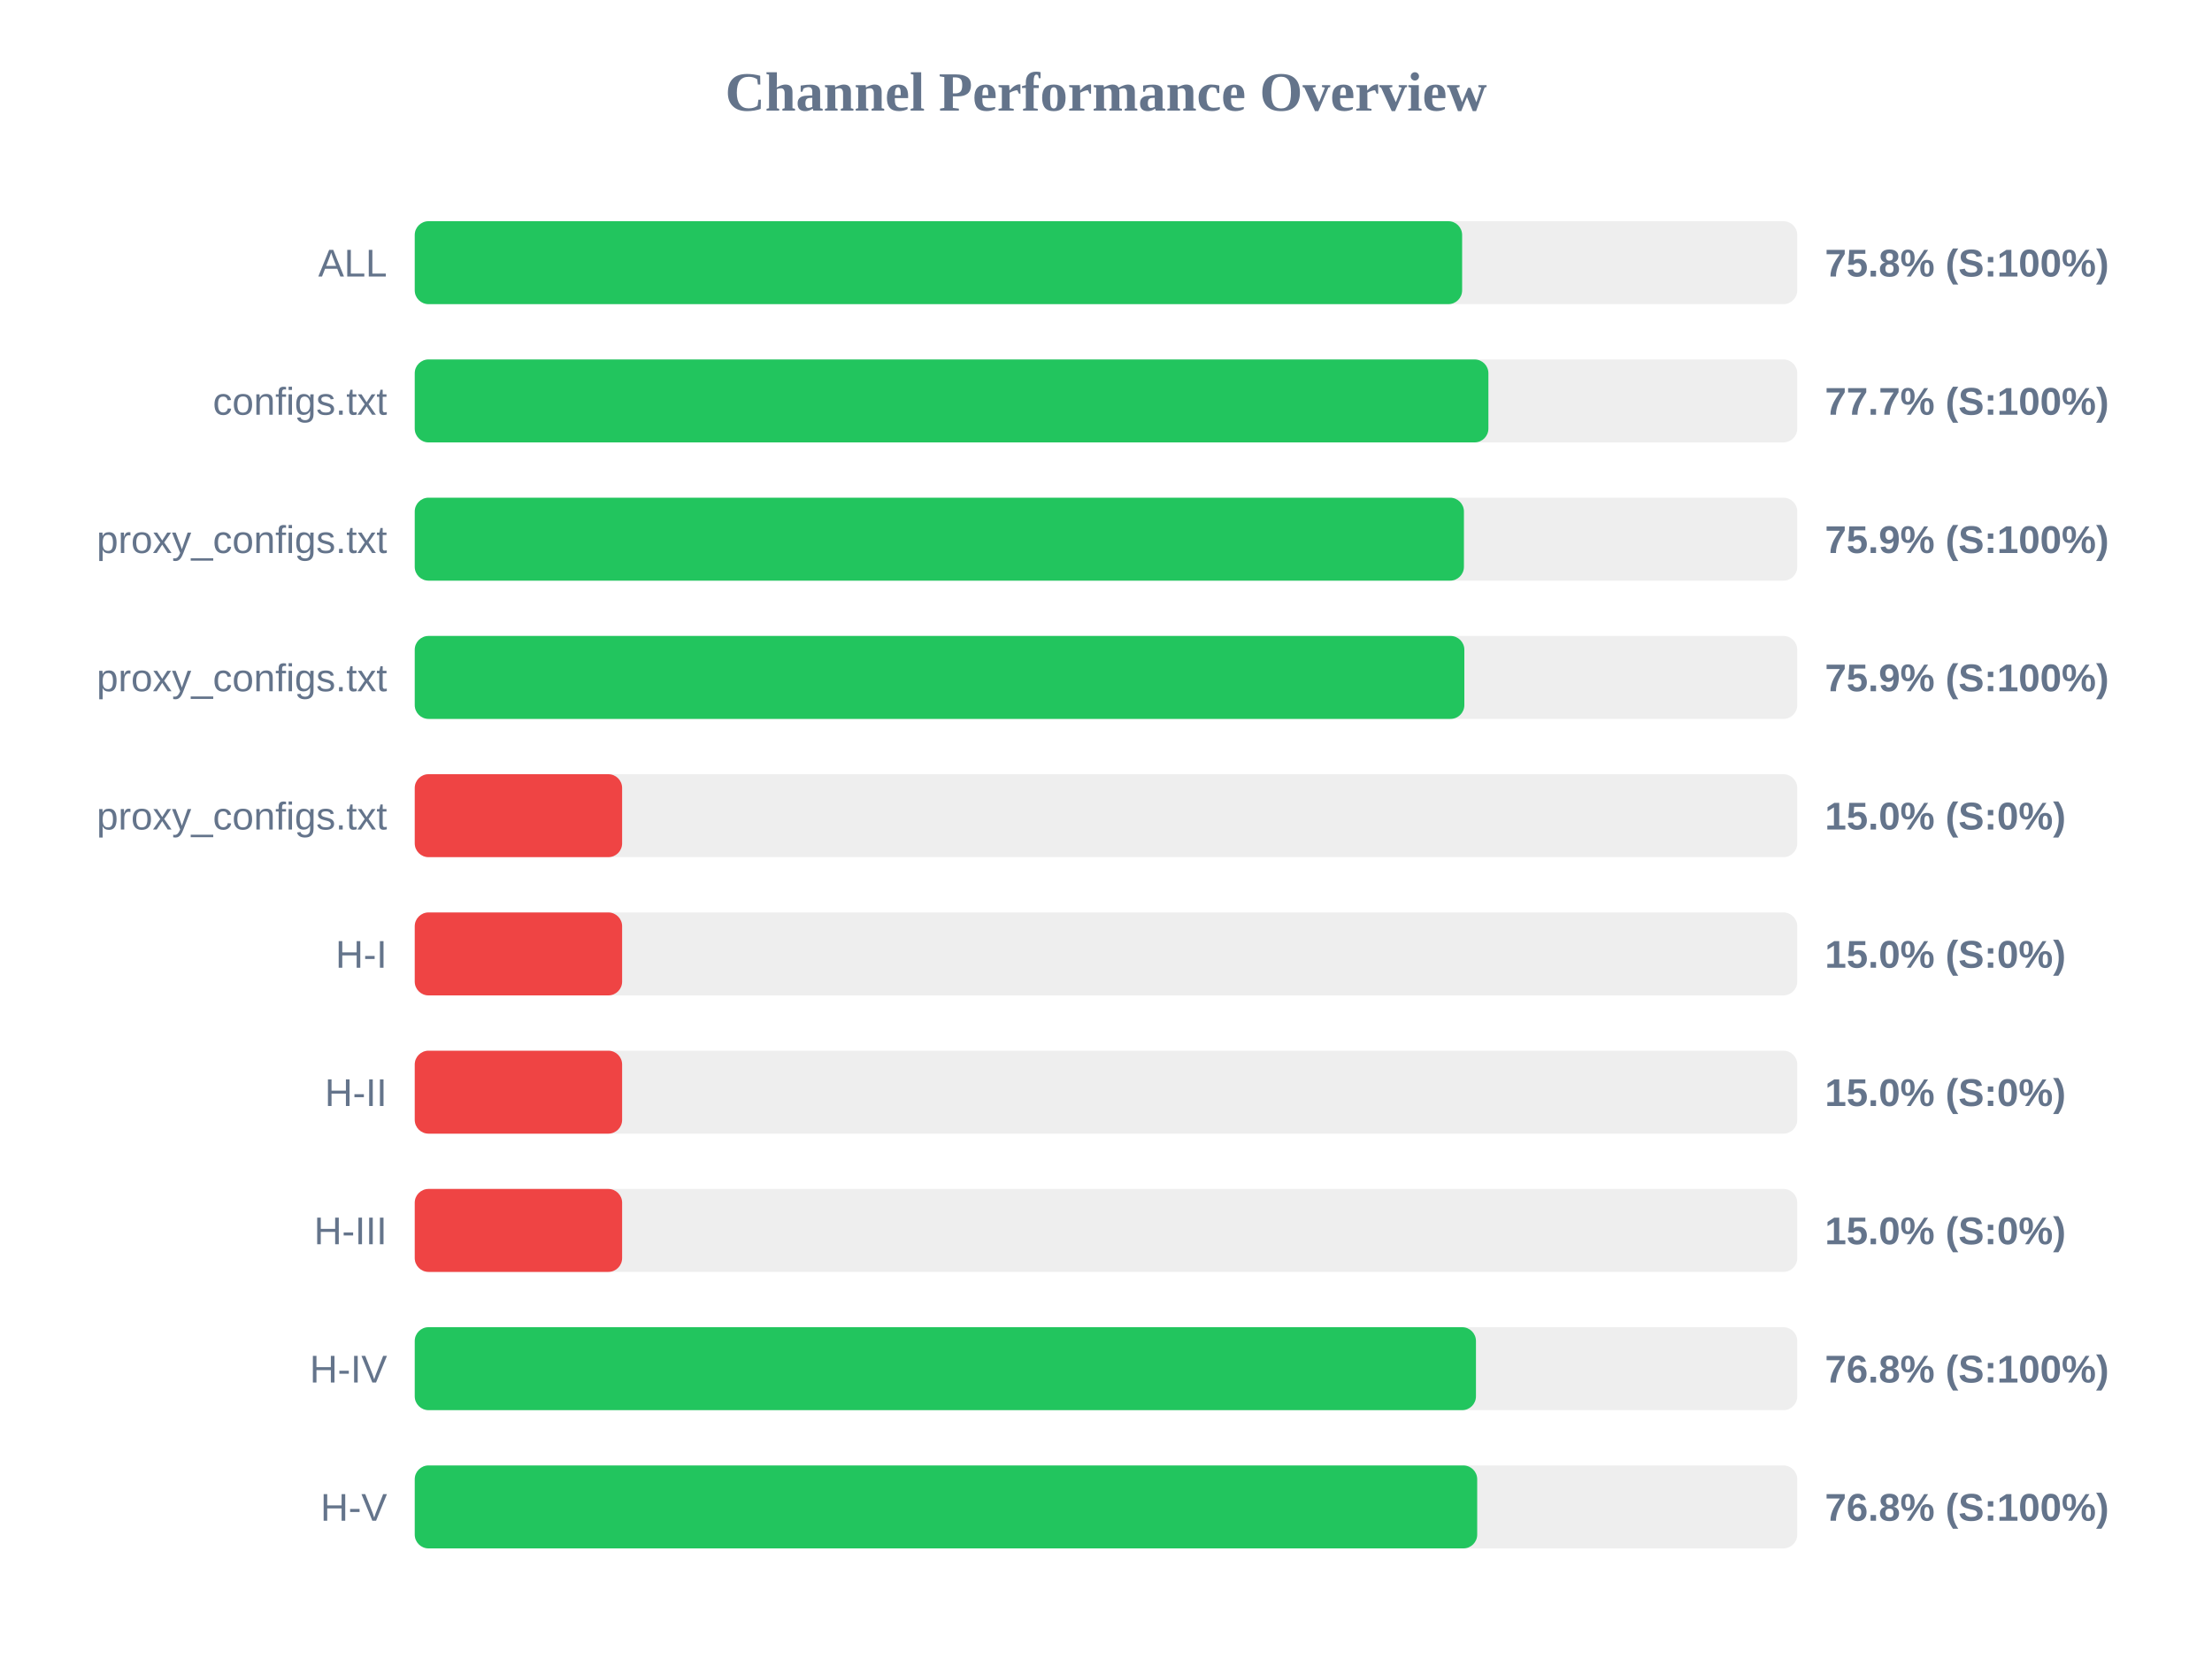
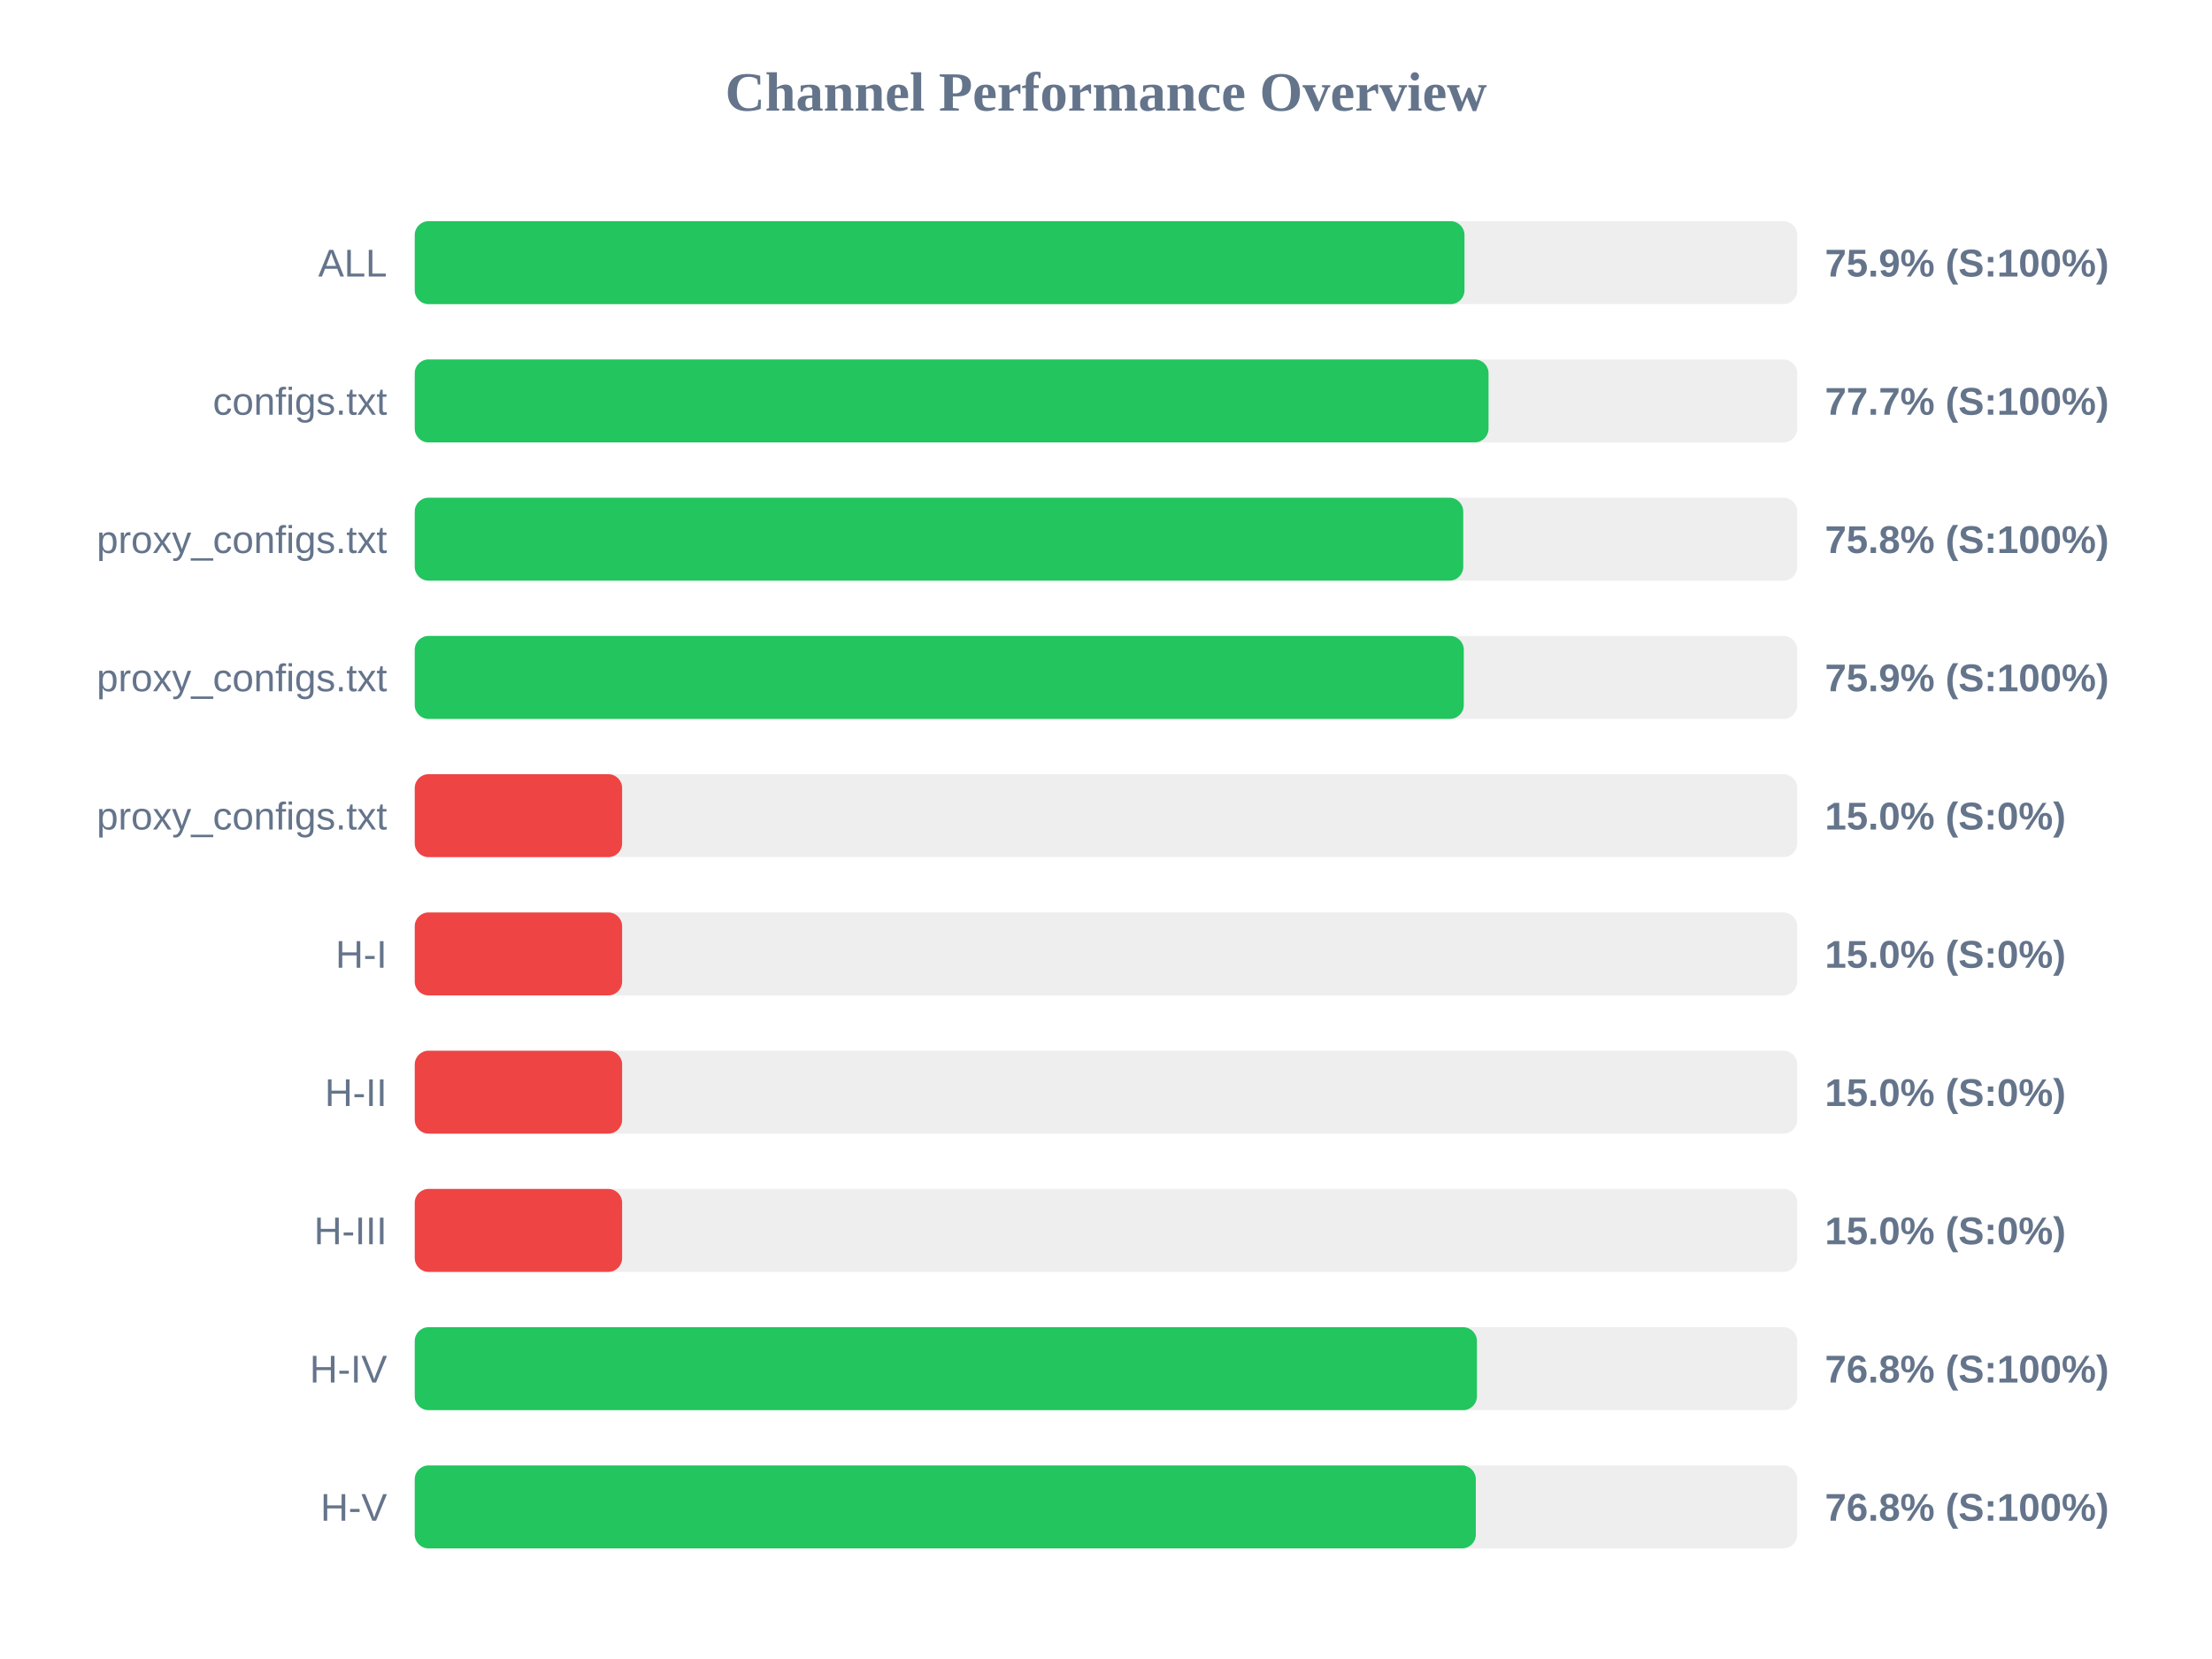
<svg xmlns="http://www.w3.org/2000/svg" width="800" height="600" version="1.1">
  <style>
        .row { font: 14px Arial; fill: #64748b; }
        .score { font: bold 14px Arial; fill: #64748b; }
    </style>
  <text x="400" y="40" text-anchor="middle" font-size="20px" font-weight="bold" fill="#64748b">Channel Performance Overview</text>
  <rect x="150" y="80" width="500" height="30" fill="#eee" rx="5" />
-   <rect x="150" y="80" width="378.8" height="30" fill="#22c55e" rx="5" />
+   <rect x="150" y="80" width="379.65" height="30" fill="#22c55e" rx="5" />
  <text x="140" y="100" text-anchor="end" class="row">ALL</text>
-   <text x="660" y="100" text-anchor="start" class="score">75.8% (S:100%)</text>
+   <text x="660" y="100" text-anchor="start" class="score">75.9% (S:100%)</text>
  <rect x="150" y="130" width="500" height="30" fill="#eee" rx="5" />
-   <rect x="150" y="130" width="388.3" height="30" fill="#22c55e" rx="5" />
+   <rect x="150" y="130" width="388.35" height="30" fill="#22c55e" rx="5" />
  <text x="140" y="150" text-anchor="end" class="row">configs.txt</text>
  <text x="660" y="150" text-anchor="start" class="score">77.7% (S:100%)</text>
  <rect x="150" y="180" width="500" height="30" fill="#eee" rx="5" />
-   <rect x="150" y="180" width="379.45" height="30" fill="#22c55e" rx="5" />
+   <rect x="150" y="180" width="379.2" height="30" fill="#22c55e" rx="5" />
  <text x="140" y="200" text-anchor="end" class="row">proxy_configs.txt</text>
-   <text x="660" y="200" text-anchor="start" class="score">75.9% (S:100%)</text>
+   <text x="660" y="200" text-anchor="start" class="score">75.8% (S:100%)</text>
  <rect x="150" y="230" width="500" height="30" fill="#eee" rx="5" />
-   <rect x="150" y="230" width="379.6" height="30" fill="#22c55e" rx="5" />
+   <rect x="150" y="230" width="379.4" height="30" fill="#22c55e" rx="5" />
  <text x="140" y="250" text-anchor="end" class="row">proxy_configs.txt</text>
  <text x="660" y="250" text-anchor="start" class="score">75.9% (S:100%)</text>
  <rect x="150" y="280" width="500" height="30" fill="#eee" rx="5" />
  <rect x="150" y="280" width="75.0" height="30" fill="#ef4444" rx="5" />
  <text x="140" y="300" text-anchor="end" class="row">proxy_configs.txt</text>
  <text x="660" y="300" text-anchor="start" class="score">15.0% (S:0%)</text>
  <rect x="150" y="330" width="500" height="30" fill="#eee" rx="5" />
  <rect x="150" y="330" width="75.0" height="30" fill="#ef4444" rx="5" />
  <text x="140" y="350" text-anchor="end" class="row">H-I</text>
  <text x="660" y="350" text-anchor="start" class="score">15.0% (S:0%)</text>
  <rect x="150" y="380" width="500" height="30" fill="#eee" rx="5" />
  <rect x="150" y="380" width="75.0" height="30" fill="#ef4444" rx="5" />
  <text x="140" y="400" text-anchor="end" class="row">H-II</text>
  <text x="660" y="400" text-anchor="start" class="score">15.0% (S:0%)</text>
  <rect x="150" y="430" width="500" height="30" fill="#eee" rx="5" />
  <rect x="150" y="430" width="75.0" height="30" fill="#ef4444" rx="5" />
  <text x="140" y="450" text-anchor="end" class="row">H-III</text>
  <text x="660" y="450" text-anchor="start" class="score">15.0% (S:0%)</text>
  <rect x="150" y="480" width="500" height="30" fill="#eee" rx="5" />
-   <rect x="150" y="480" width="383.8" height="30" fill="#22c55e" rx="5" />
+   <rect x="150" y="480" width="384.15" height="30" fill="#22c55e" rx="5" />
  <text x="140" y="500" text-anchor="end" class="row">H-IV</text>
  <text x="660" y="500" text-anchor="start" class="score">76.8% (S:100%)</text>
  <rect x="150" y="530" width="500" height="30" fill="#eee" rx="5" />
-   <rect x="150" y="530" width="384.25" height="30" fill="#22c55e" rx="5" />
+   <rect x="150" y="530" width="383.75" height="30" fill="#22c55e" rx="5" />
  <text x="140" y="550" text-anchor="end" class="row">H-V</text>
  <text x="660" y="550" text-anchor="start" class="score">76.8% (S:100%)</text>
</svg>
